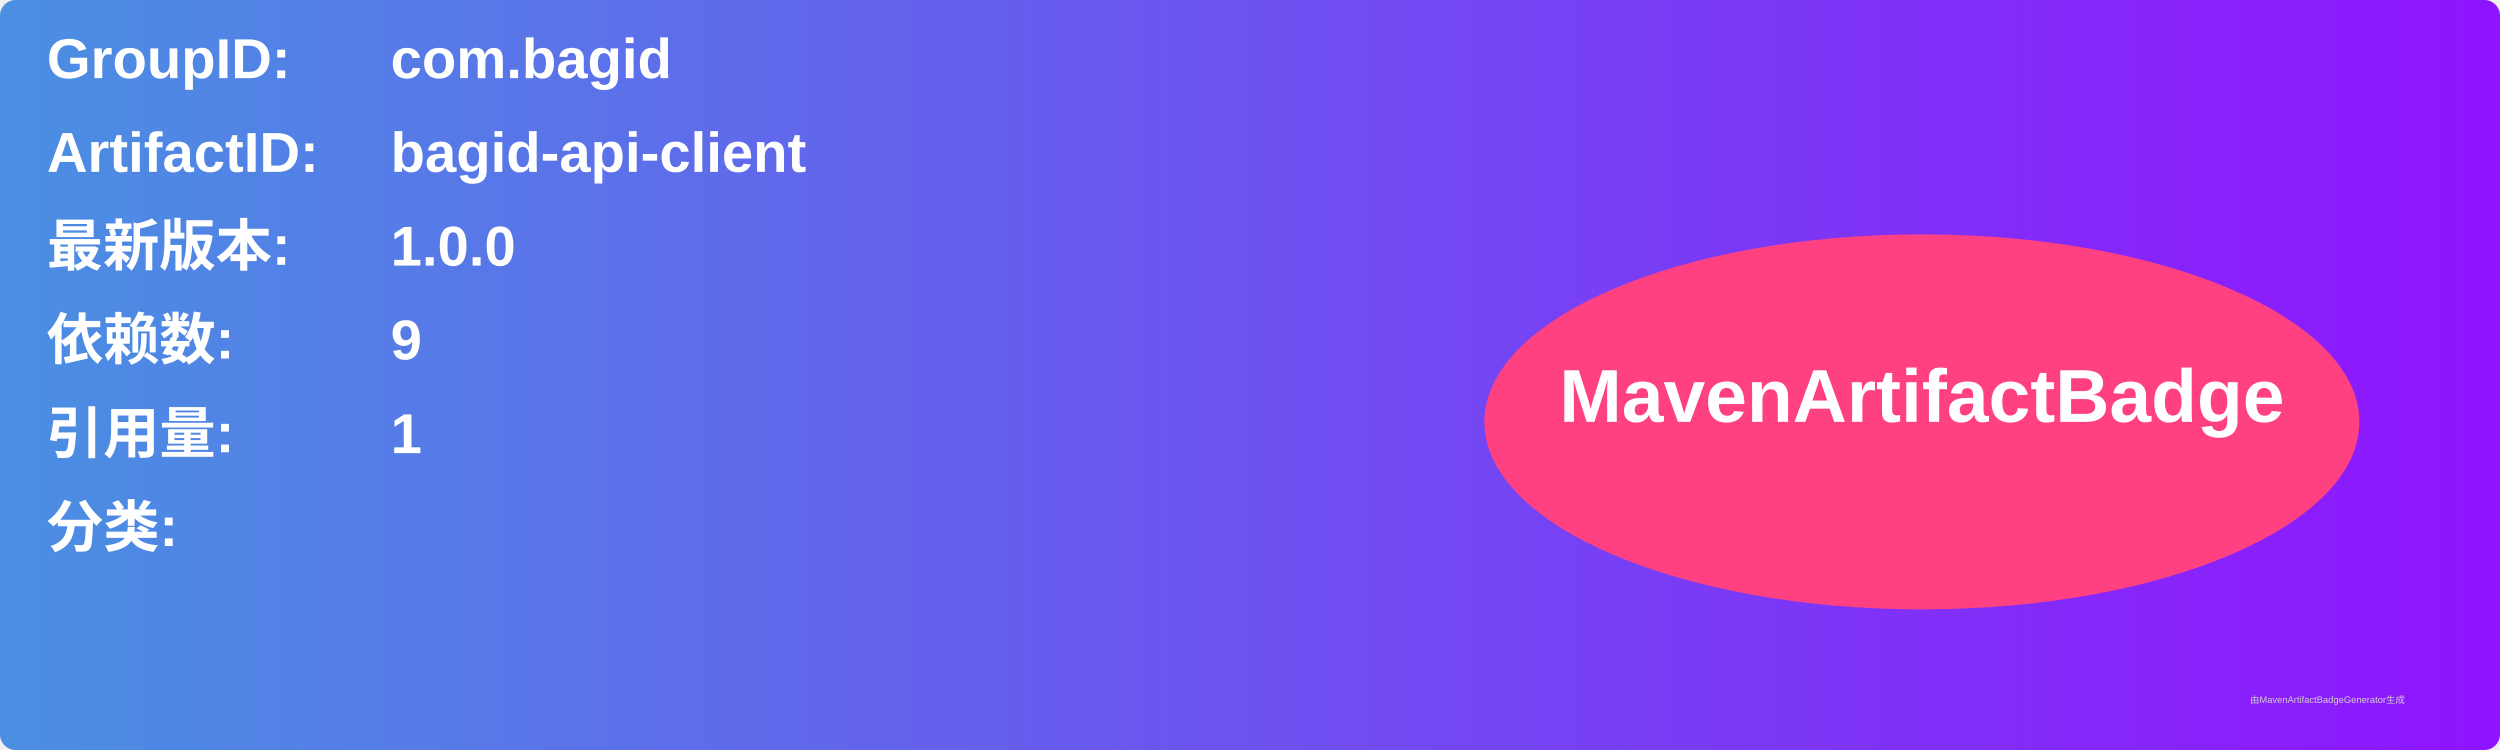
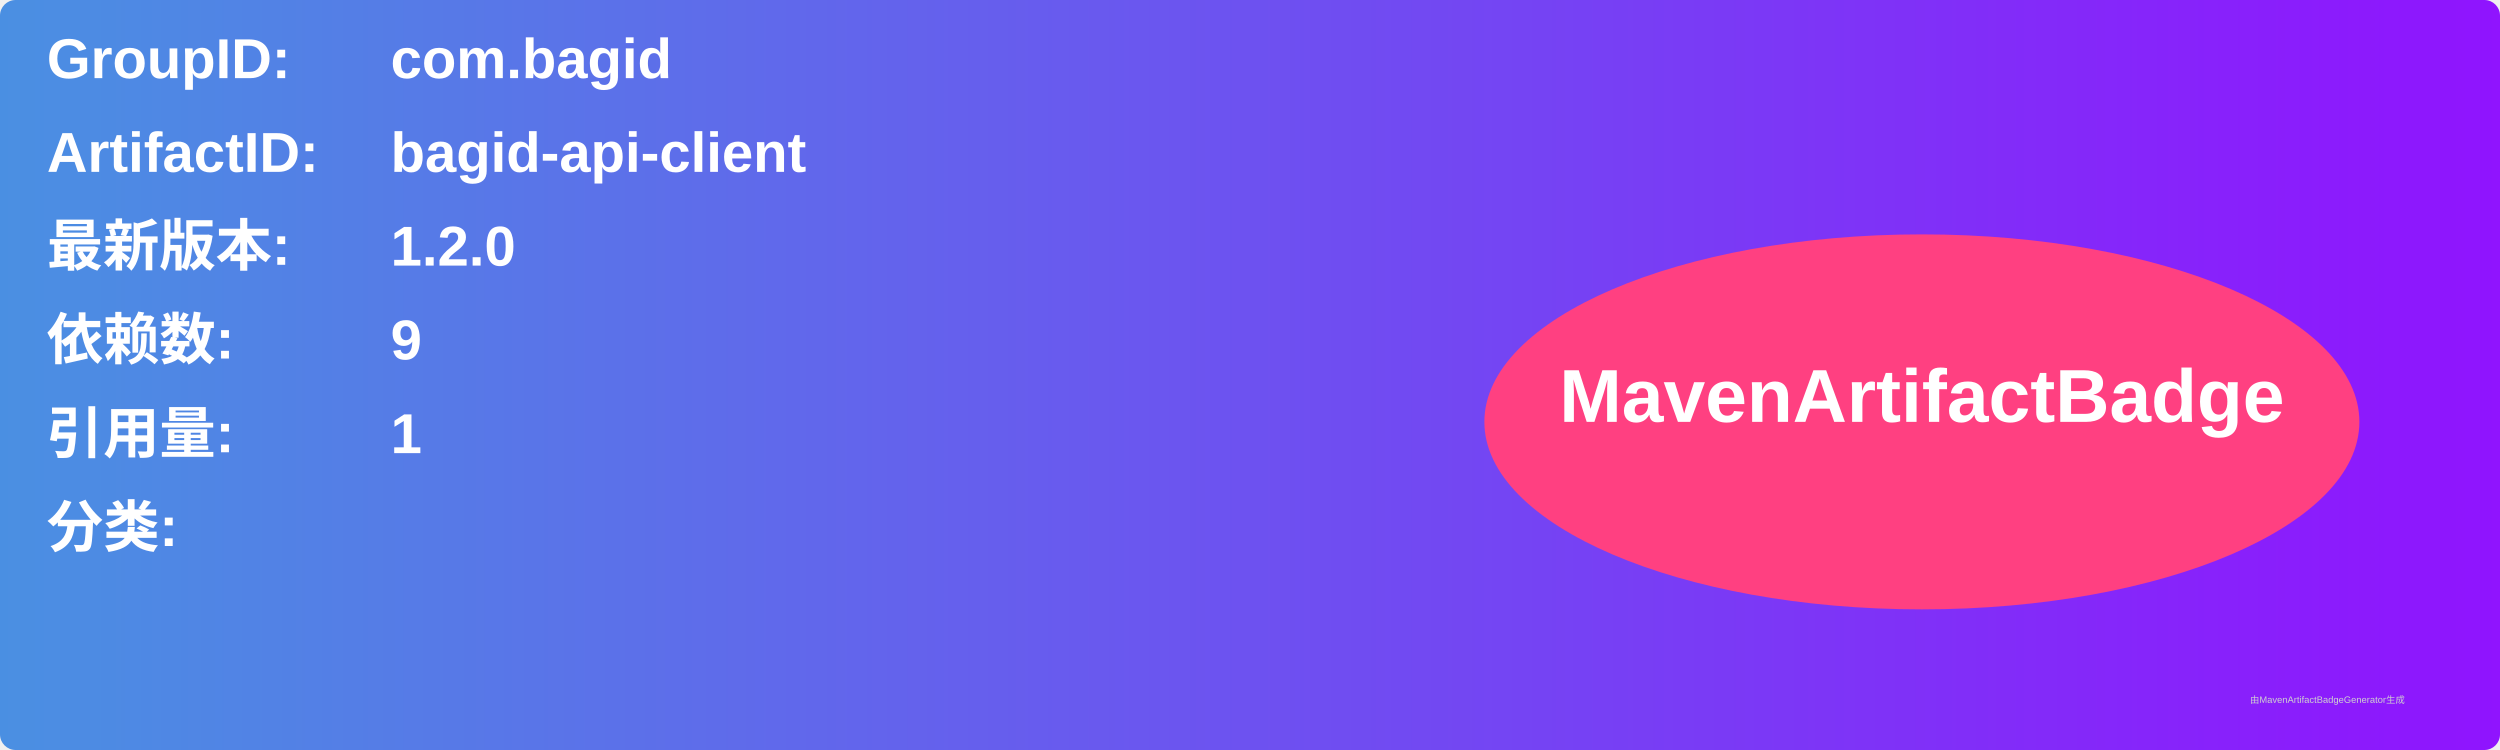
<svg xmlns="http://www.w3.org/2000/svg" width="800" height="240" viewBox="0 0 800 240">
  <linearGradient id="grad" x1="0%" y1="0%" x2="100%" y2="0%">
    <stop offset="0%" stop-color="#4a90e2" />
    <stop offset="100%" stop-color="#9013fe" />
  </linearGradient>
  <rect width="100%" height="100%" rx="5" ry="5" fill="url(#grad)" />
  <g transform="translate(15, 15)">
    <text x="0" y="10" font-family="Arial" font-size="18" fill="white" font-weight="bold" width="260">GroupID:</text>
    <text x="110" y="10" font-family="Arial" font-size="18" fill="white" font-weight="bold" width="460">com.bagid</text>
    <text x="0" y="40" font-family="Arial" font-size="18" fill="white" font-weight="bold" width="260">ArtifactID:</text>
    <text x="110" y="40" font-family="Arial" font-size="18" fill="white" font-weight="bold" width="460">bagid-api-client</text>
    <text x="0" y="70" font-family="Arial" font-size="18" fill="white" font-weight="bold">最新版本:</text>
    <text x="110" y="70" font-family="Arial" font-size="18" fill="white" font-weight="bold">
-       <tspan font-weight="bold">1.0.0</tspan>
+       <tspan font-weight="bold">1.2.0</tspan>
    </text>
    <text x="0" y="100" font-family="Arial" font-size="18" fill="white" font-weight="bold">依赖数: </text>
    <text x="110" y="100" font-family="Arial" font-size="18" fill="white">
      <tspan font-weight="bold">9</tspan>
    </text>
    <text x="0" y="130" font-family="Arial" font-size="18" fill="white" font-weight="bold">引用量: </text>
    <text x="110" y="130" font-family="Arial" font-size="18" fill="white">
      <tspan font-weight="bold">1</tspan>
    </text>
    <text x="0" y="160" font-family="Arial" font-size="18" fill="white" font-weight="bold">分类:</text>
    <text x="10" y="190" font-family="Arial" font-size="10" fill="white">
      <tspan font-weight="bold" />
    </text>
    <ellipse cx="600" cy="120" rx="140" ry="60" fill="#ff4081" />
    <text x="600" y="120" text-anchor="middle" font-family="Arial" font-size="24" fill="white" font-weight="bold">MavenArtifactBadge</text>
  </g>
  <text x="720" y="225" font-family="Arial" font-size="3" fill="#d0d0d0">由MavenArtifactBadgeGenerator生成</text>
</svg>
